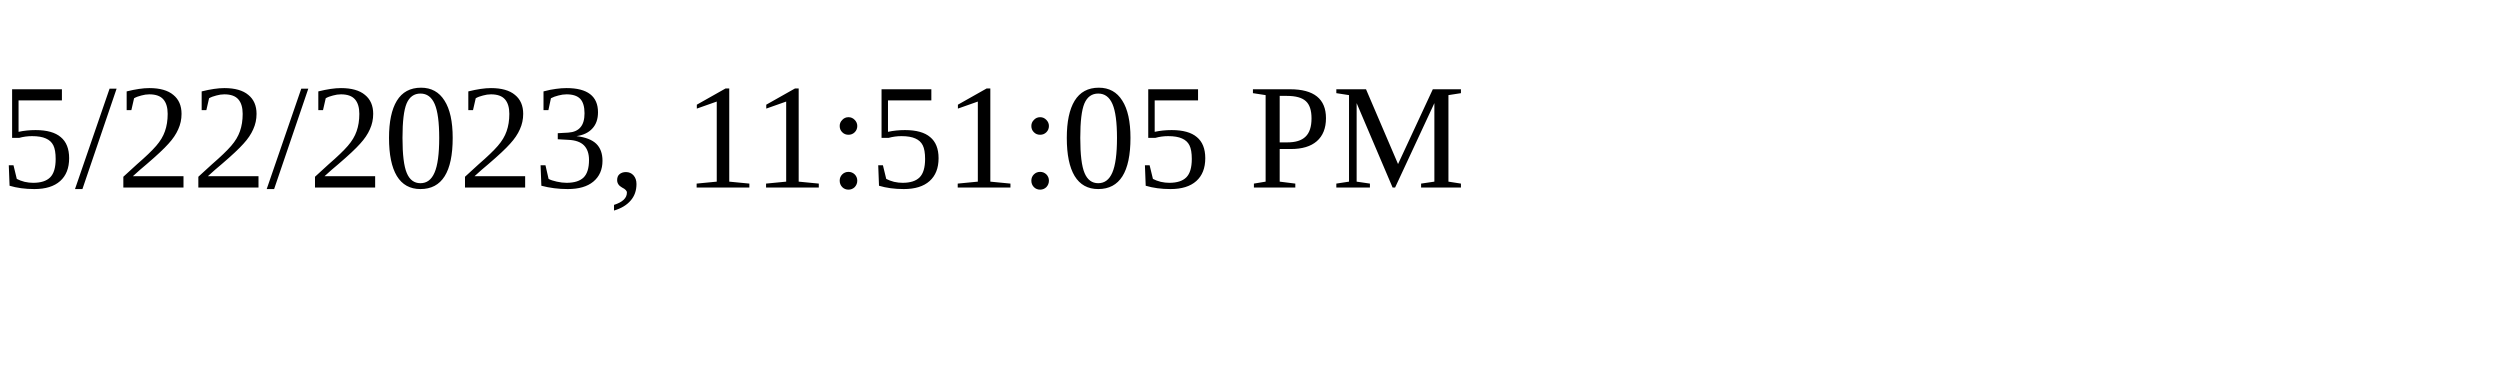
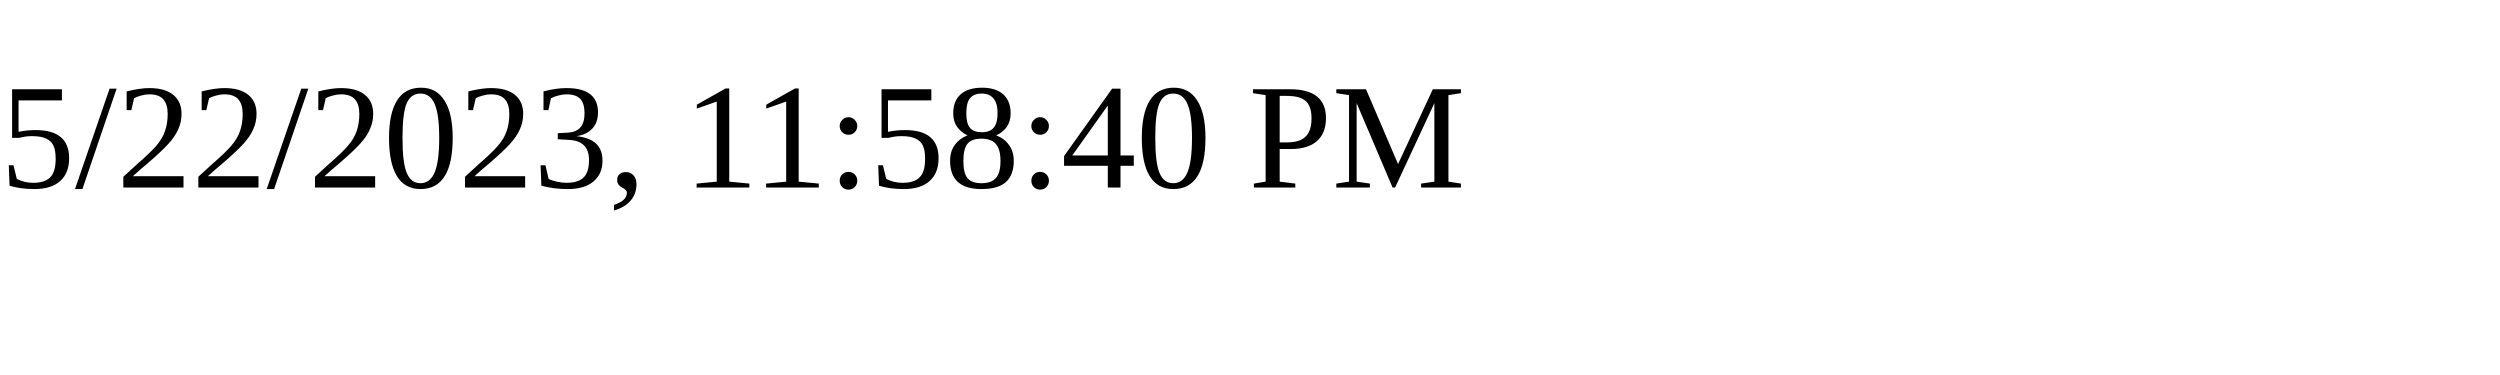
<svg xmlns="http://www.w3.org/2000/svg" height="30" width="200">
-   <text x="0" y="15">5/22/2023, 11:51:05 PM</text>
+   <text x="0" y="15">5/22/2023, 11:58:40 PM</text>
</svg>
